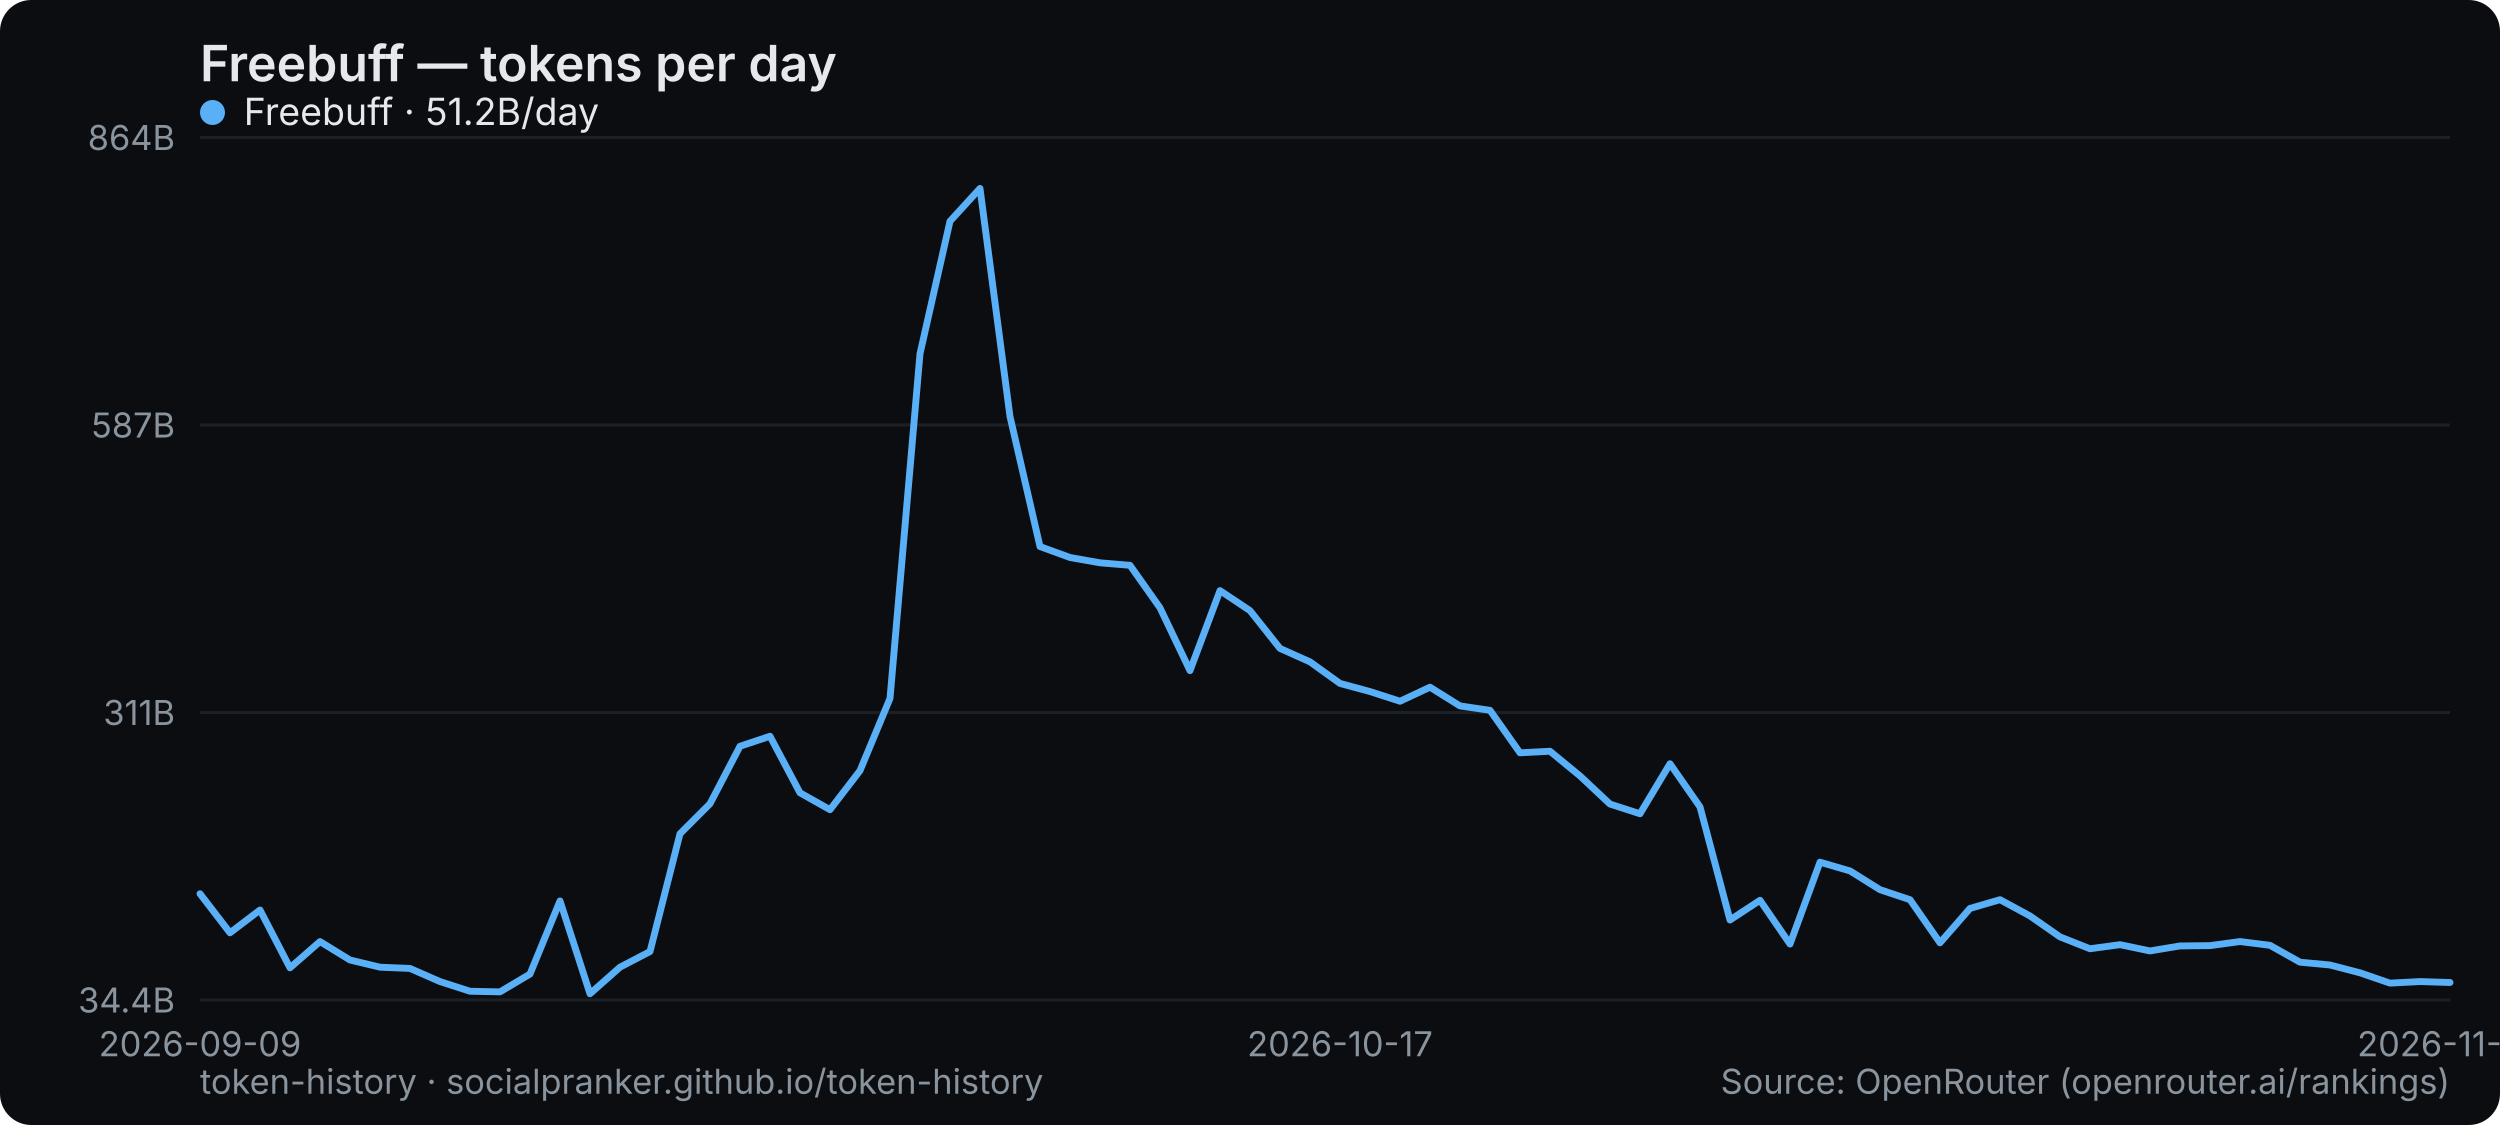
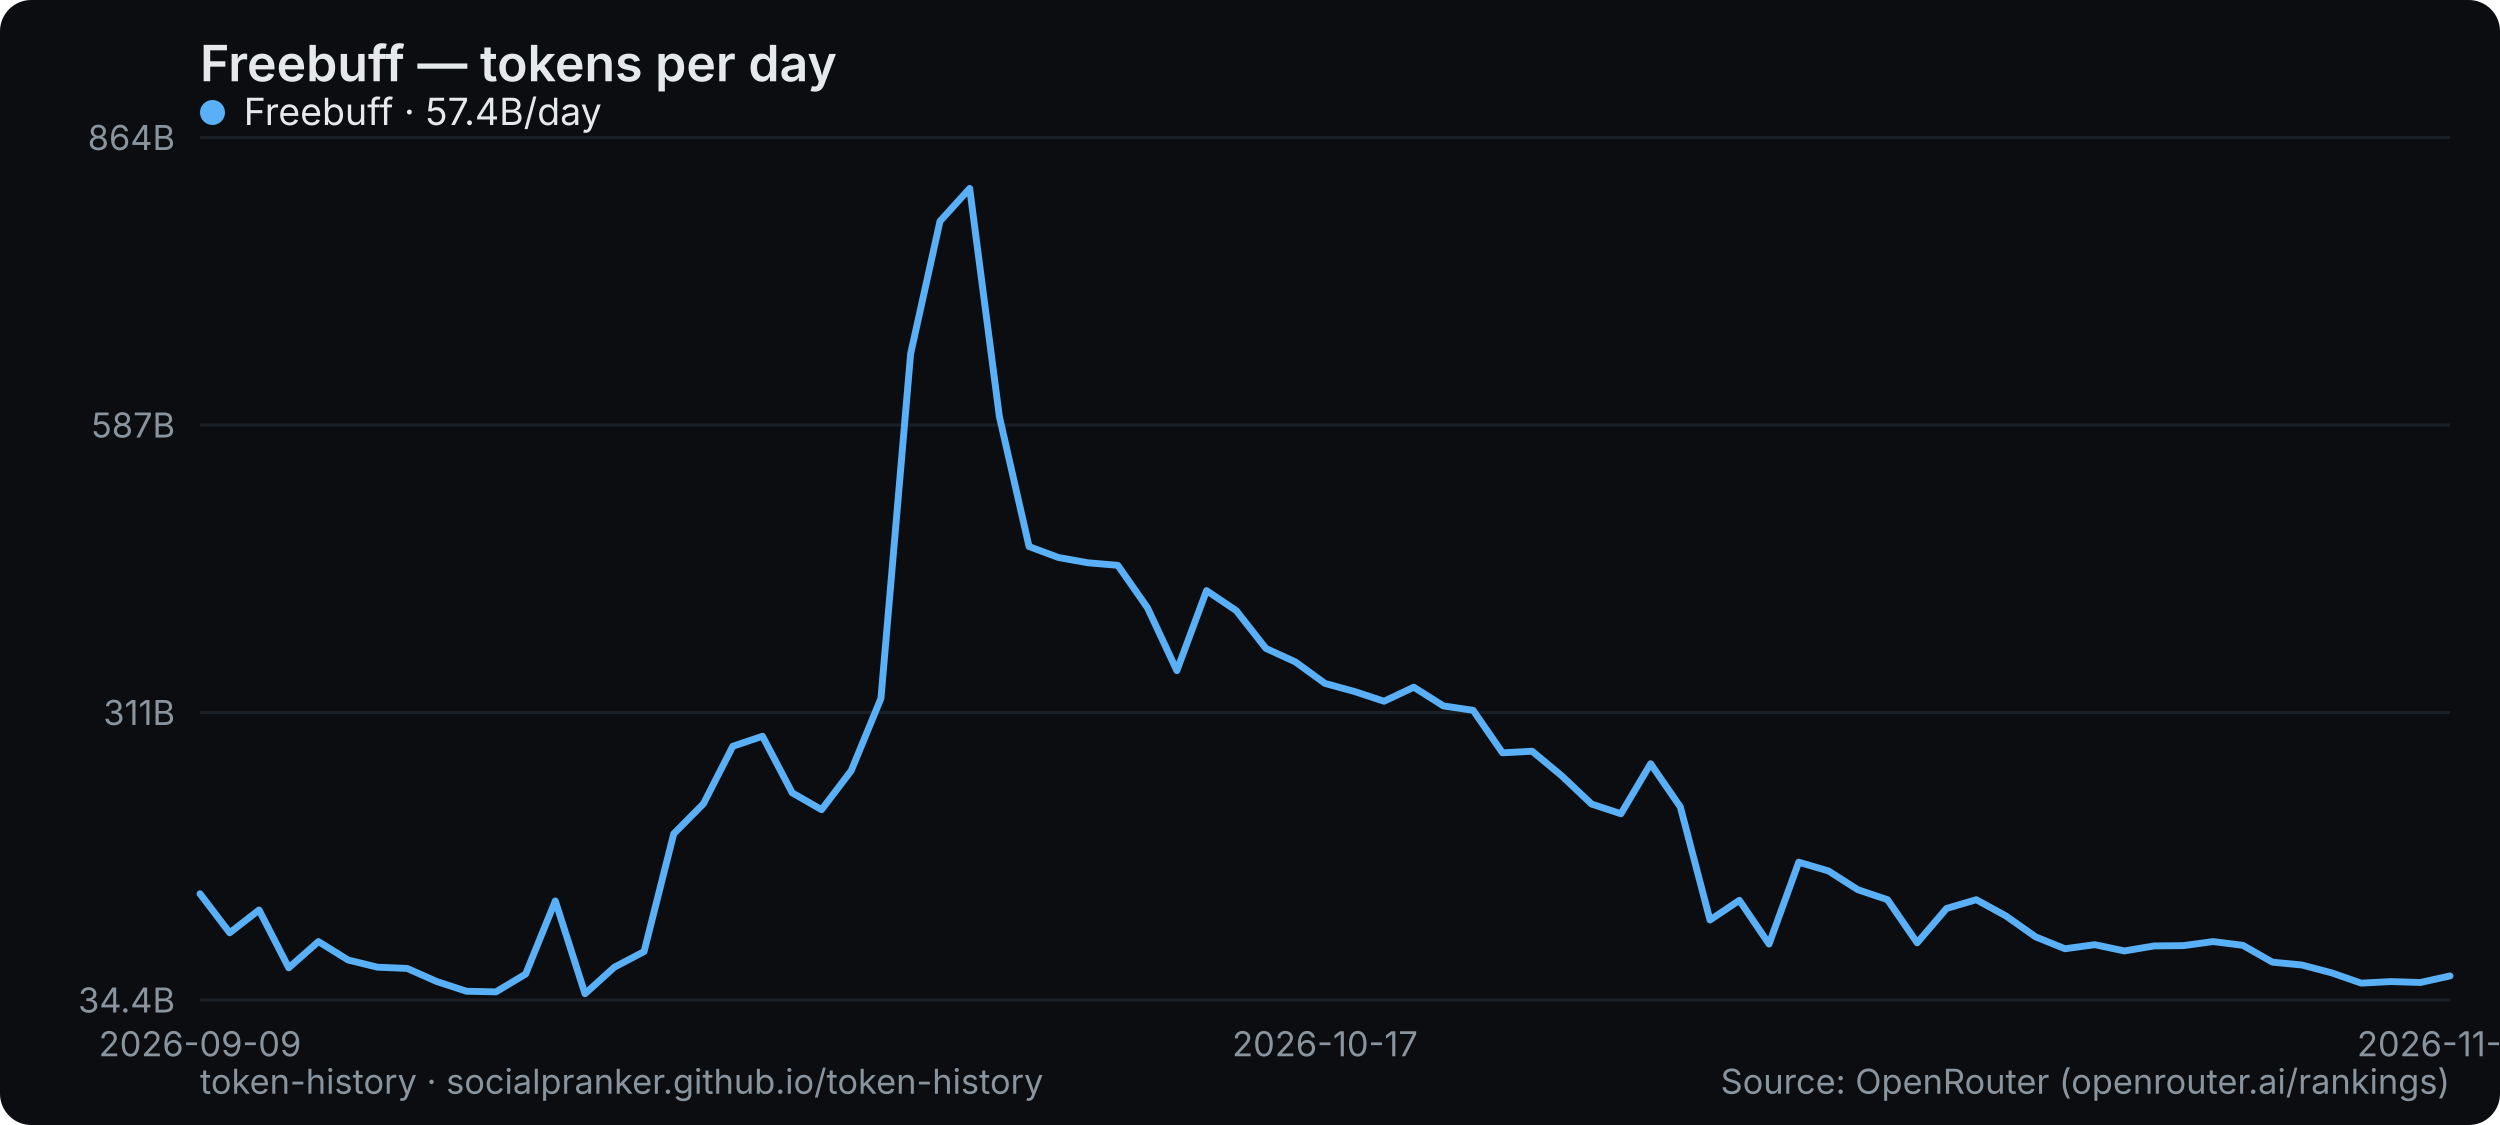
<svg xmlns="http://www.w3.org/2000/svg" width="800" height="360" viewBox="0 0 800 360" role="img" aria-label="Freebuff — tokens per day">
  <rect width="800" height="360" rx="10" fill="#0b0d10" />
  <text x="64" y="26" font-family="system-ui,-apple-system,Segoe UI,sans-serif" font-size="16" font-weight="600" fill="#e6e9ec">Freebuff — tokens per day</text>
  <line x1="64" y1="320" x2="784" y2="320" stroke="#1b2026" stroke-width="1" />
  <text x="56" y="324" text-anchor="end" font-family="system-ui,-apple-system,Segoe UI,sans-serif" font-size="11" fill="#8a949e">34.4B</text>
  <line x1="64" y1="228" x2="784" y2="228" stroke="#1b2026" stroke-width="1" />
  <text x="56" y="232" text-anchor="end" font-family="system-ui,-apple-system,Segoe UI,sans-serif" font-size="11" fill="#8a949e">311B</text>
  <line x1="64" y1="136" x2="784" y2="136" stroke="#1b2026" stroke-width="1" />
  <text x="56" y="140" text-anchor="end" font-family="system-ui,-apple-system,Segoe UI,sans-serif" font-size="11" fill="#8a949e">587B</text>
  <line x1="64" y1="44" x2="784" y2="44" stroke="#1b2026" stroke-width="1" />
  <text x="56" y="48" text-anchor="end" font-family="system-ui,-apple-system,Segoe UI,sans-serif" font-size="11" fill="#8a949e">864B</text>
  <text x="64" y="338" text-anchor="middle" font-family="system-ui,-apple-system,Segoe UI,sans-serif" font-size="11" fill="#8a949e">2026-09-09</text>
-   <text x="428.8" y="338" text-anchor="middle" font-family="system-ui,-apple-system,Segoe UI,sans-serif" font-size="11" fill="#8a949e">2026-10-17</text>
-   <text x="784" y="338" text-anchor="middle" font-family="system-ui,-apple-system,Segoe UI,sans-serif" font-size="11" fill="#8a949e">2026-11-23</text>
-   <polyline points="64.0,286.0 73.6,298.5 83.2,291.2 92.8,309.7 102.4,301.3 112.0,307.2 121.6,309.5 131.2,309.9 140.8,314.1 150.4,317.2 160.0,317.4 169.6,311.7 179.2,288.3 188.8,318.0 198.4,309.5 208.0,304.5 217.6,266.8 227.2,257.2 236.8,238.8 246.4,235.6 256.0,253.7 265.6,259.1 275.2,246.6 284.8,223.5 294.4,113.2 304.0,70.8 313.6,60.3 323.2,133.3 332.8,174.9 342.4,178.4 352.0,180.1 361.6,180.9 371.2,194.5 380.8,214.6 390.4,189.0 400.0,195.4 409.6,207.5 419.2,211.8 428.8,218.7 438.4,221.3 448.0,224.4 457.6,219.9 467.2,225.9 476.8,227.3 486.4,240.9 496.0,240.4 505.6,248.3 515.2,257.3 524.8,260.4 534.4,244.4 544.0,258.2 553.6,294.4 563.2,288.1 572.8,302.1 582.4,275.9 592.0,278.7 601.6,284.7 611.2,287.9 620.8,301.7 630.4,290.7 640.0,287.9 649.6,293.1 659.2,299.8 668.8,303.6 678.4,302.3 688.0,304.3 697.6,302.7 707.2,302.6 716.8,301.3 726.4,302.5 736.0,307.9 745.6,308.8 755.2,311.3 764.8,314.6 774.4,314.1 784.0,314.4" fill="none" stroke="#5ab0f7" stroke-width="2.2" stroke-linejoin="round" stroke-linecap="round" />
+   <text x="424" y="338" text-anchor="middle" font-family="system-ui,-apple-system,Segoe UI,sans-serif" font-size="11" fill="#8a949e">2026-10-17</text>
+   <text x="784" y="338" text-anchor="middle" font-family="system-ui,-apple-system,Segoe UI,sans-serif" font-size="11" fill="#8a949e">2026-11-24</text>
+   <polyline points="64.0,286.0 73.5,298.5 82.9,291.2 92.4,309.7 101.9,301.3 111.4,307.2 120.8,309.5 130.3,309.9 139.8,314.1 149.3,317.2 158.7,317.4 168.2,311.7 177.7,288.3 187.2,318.0 196.6,309.5 206.1,304.5 215.6,266.8 225.1,257.2 234.5,238.8 244.0,235.6 253.5,253.7 262.9,259.1 272.4,246.6 281.9,223.5 291.4,113.2 300.8,70.8 310.3,60.3 319.8,133.3 329.3,174.9 338.7,178.4 348.2,180.1 357.7,180.9 367.2,194.5 376.6,214.6 386.1,189.0 395.6,195.4 405.1,207.5 414.5,211.8 424.0,218.7 433.5,221.3 442.9,224.4 452.4,219.9 461.9,225.9 471.4,227.3 480.8,240.9 490.3,240.4 499.8,248.3 509.3,257.3 518.7,260.4 528.2,244.4 537.7,258.2 547.2,294.4 556.6,288.1 566.1,302.1 575.6,275.9 585.1,278.7 594.5,284.7 604.0,287.9 613.5,301.7 622.9,290.7 632.4,287.9 641.9,293.1 651.4,299.8 660.8,303.6 670.3,302.3 679.8,304.3 689.3,302.7 698.7,302.6 708.2,301.3 717.7,302.5 727.2,307.9 736.6,308.8 746.1,311.3 755.6,314.6 765.1,314.1 774.5,314.4 784.0,312.3" fill="none" stroke="#5ab0f7" stroke-width="2.2" stroke-linejoin="round" stroke-linecap="round" />
  <g font-family="system-ui,-apple-system,Segoe UI,sans-serif" font-size="12">
    <circle cx="68" cy="36" r="4" fill="#5ab0f7" />
-     <text x="78" y="40" fill="#e6e9ec">Freebuff · 51.2B/day</text>
+     <text x="78" y="40" fill="#e6e9ec">Freebuff · 57.4B/day</text>
  </g>
  <text x="64" y="350" font-family="system-ui,-apple-system,Segoe UI,sans-serif" font-size="11" fill="#8a949e">token-history · socialpranker.github.io/token-history</text>
  <text x="784" y="350" text-anchor="end" font-family="system-ui,-apple-system,Segoe UI,sans-serif" font-size="11" fill="#8a949e">Source: OpenRouter (openrouter.ai/rankings)</text>
</svg>
